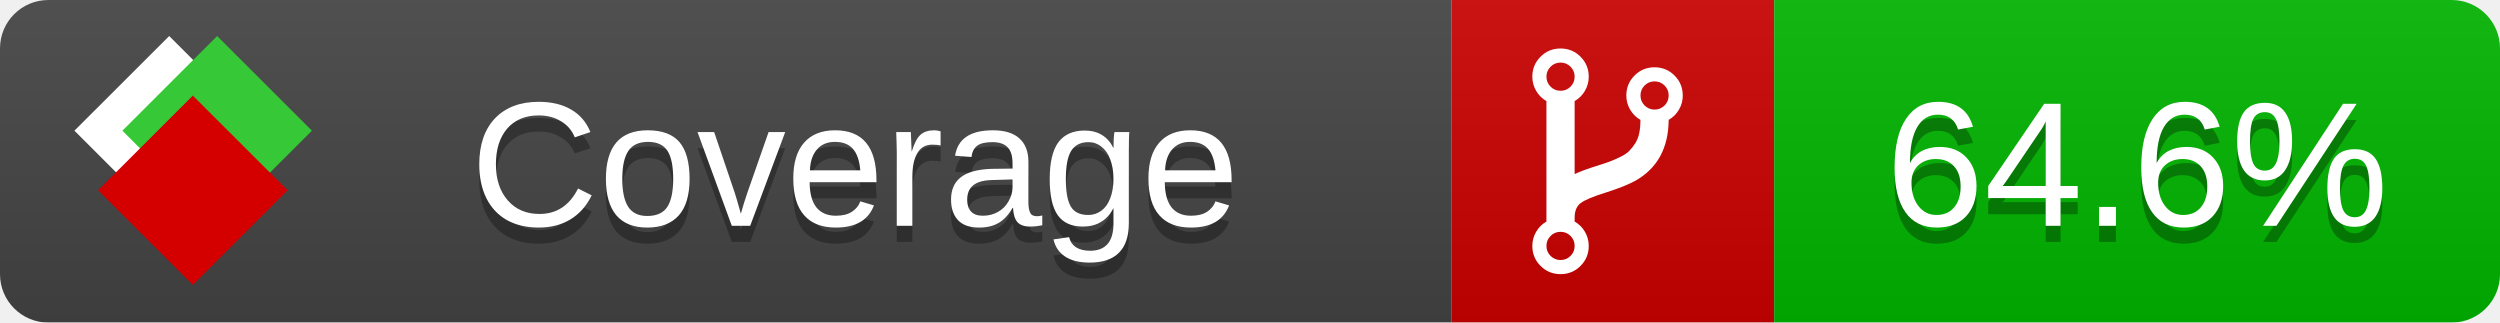
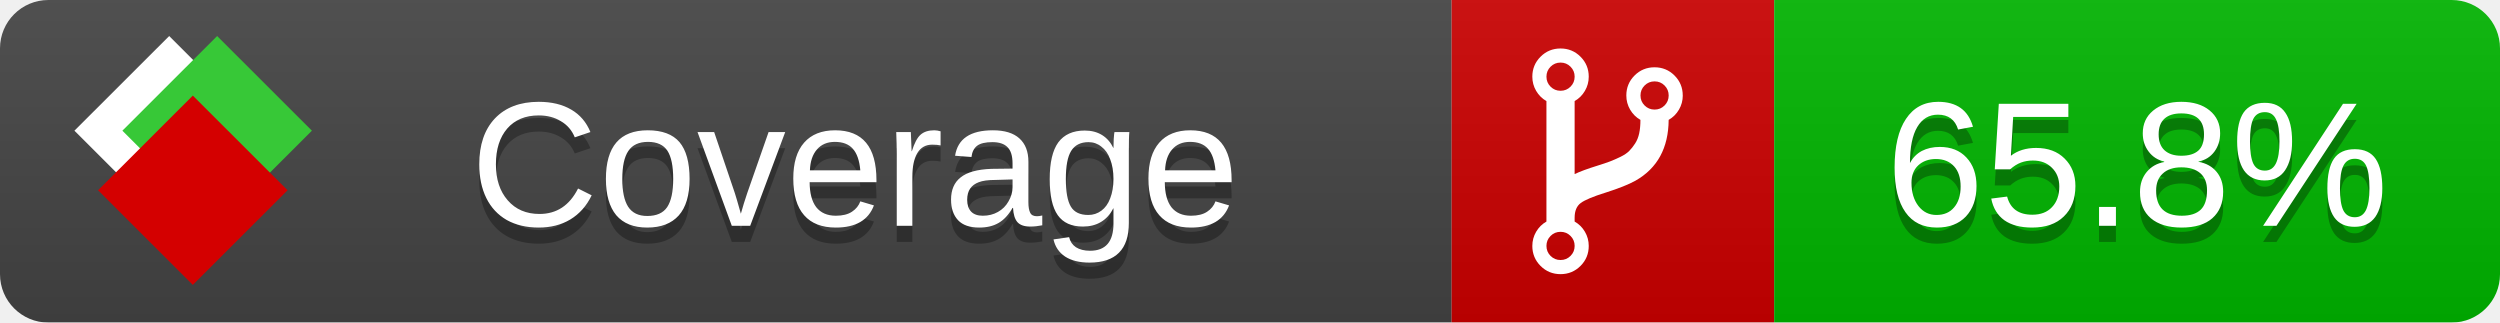
<svg xmlns="http://www.w3.org/2000/svg" xmlns:xlink="http://www.w3.org/1999/xlink" width="155" height="20">
  <style type="text/css">
          
            @keyframes fade1 {
                0% { visibility: visible; opacity: 1; }
               27% { visibility: visible; opacity: 1; }
               33% { visibility: hidden; opacity: 0; }
               60% { visibility: hidden; opacity: 0; }
               66% { visibility: hidden; opacity: 0; }
               93% { visibility: hidden; opacity: 0; }
              100% { visibility: visible; opacity: 1; }
            }
            @keyframes fade2 {
                0% { visibility: hidden; opacity: 0; }
               27% { visibility: hidden; opacity: 0; }
               33% { visibility: visible; opacity: 1; }
               60% { visibility: visible; opacity: 1; }
               66% { visibility: hidden; opacity: 0; }
               93% { visibility: hidden; opacity: 0; }
              100% { visibility: hidden; opacity: 0; }
            }
            @keyframes fade3 {
                0% { visibility: hidden; opacity: 0; }
               27% { visibility: hidden; opacity: 0; }
               33% { visibility: hidden; opacity: 0; }
               60% { visibility: hidden; opacity: 0; }
               66% { visibility: visible; opacity: 1; }
               93% { visibility: visible; opacity: 1; }
              100% { visibility: hidden; opacity: 0; }
            }
            .linecoverage {
                animation-duration: 15s;
                animation-name: fade1;
                animation-iteration-count: infinite;
            }
            .branchcoverage {
                animation-duration: 15s;
                animation-name: fade2;
                animation-iteration-count: infinite;
            }
            .methodcoverage {
                animation-duration: 15s;
                animation-name: fade3;
                animation-iteration-count: infinite;
            }
          
    </style>
  <defs>
    <linearGradient id="gradient" x2="0" y2="100%">
      <stop offset="0" stop-color="#bbb" stop-opacity=".1" />
      <stop offset="1" stop-opacity=".1" />
    </linearGradient>
    <linearGradient id="c">
      <stop offset="0" stop-color="#d40000" />
      <stop offset="1" stop-color="#ff2a2a" />
    </linearGradient>
    <linearGradient id="a">
      <stop offset="0" stop-color="#e0e0de" />
      <stop offset="1" stop-color="#fff" />
    </linearGradient>
    <linearGradient id="b">
      <stop offset="0" stop-color="#37c837" />
      <stop offset="1" stop-color="#217821" />
    </linearGradient>
    <linearGradient xlink:href="#a" id="e" x1="106.44" x2="69.96" y1="-11.96" y2="-46.84" gradientTransform="matrix(-.8426 -.00045 -.00045 -.8426 -94.27 -75.82)" gradientUnits="userSpaceOnUse" />
    <linearGradient xlink:href="#b" id="f" x1="56.19" x2="77.97" y1="-23.45" y2="10.62" gradientTransform="matrix(.8426 .00045 .00045 .8426 94.27 75.82)" gradientUnits="userSpaceOnUse" />
    <linearGradient xlink:href="#c" id="g" x1="79.98" x2="132.9" y1="10.79" y2="10.79" gradientTransform="matrix(.8426 .00045 .00045 .8426 94.27 75.82)" gradientUnits="userSpaceOnUse" />
    <mask id="mask">
      <rect width="155" height="20" rx="3" fill="#fff" />
    </mask>
    <g id="icon" transform="matrix(.04486 0 0 .04481 -.48 -.63)">
      <rect width="52.92" height="52.92" x="-109.72" y="-27.13" fill="url(#e)" transform="rotate(-135)" />
      <rect width="52.92" height="52.92" x="70.19" y="-39.18" fill="url(#f)" transform="rotate(45)" />
      <rect width="52.92" height="52.92" x="80.05" y="-15.74" fill="url(#g)" transform="rotate(45)" />
    </g>
  </defs>
  <g mask="url(#mask)">
    <rect x="0" y="0" width="90" height="20" fill="#444" />
    <rect x="90" y="0" width="20" height="20" fill="#c00" />
    <rect x="110" y="0" width="45" height="20" fill="#00B600" />
    <rect x="0" y="0" width="155" height="20" fill="url(#gradient)" />
  </g>
  <g>
    <path class="" fill="#fff" d="m 97.628,15.247 q 0,-0.364 -0.255,-0.619 -0.255,-0.255 -0.619,-0.255 -0.364,0 -0.619,0.255 -0.255,0.255 -0.255,0.619 0,0.364 0.255,0.619 0.255,0.255 0.619,0.255 0.364,0 0.619,-0.255 0.255,-0.255 0.255,-0.619 z m 0,-10.493 q 0,-0.364 -0.255,-0.619 -0.255,-0.255 -0.619,-0.255 -0.364,0 -0.619,0.255 -0.255,0.255 -0.255,0.619 0,0.364 0.255,0.619 0.255,0.255 0.619,0.255 0.364,0 0.619,-0.255 0.255,-0.255 0.255,-0.619 z m 5.83,1.166 q 0,-0.364 -0.255,-0.619 -0.255,-0.255 -0.619,-0.255 -0.364,0 -0.619,0.255 -0.255,0.255 -0.255,0.619 0,0.364 0.255,0.619 0.255,0.255 0.619,0.255 0.364,0 0.619,-0.255 0.255,-0.255 0.255,-0.619 z m 0.874,0 q 0,0.474 -0.237,0.879 -0.237,0.405 -0.638,0.633 -0.018,2.614 -2.059,3.771 -0.619,0.346 -1.849,0.738 -1.166,0.364 -1.544,0.647 -0.378,0.282 -0.378,0.911 l 0,0.237 q 0.401,0.228 0.638,0.633 0.237,0.405 0.237,0.879 0,0.729 -0.51,1.239 -0.51,0.51 -1.239,0.51 -0.729,0 -1.239,-0.51 -0.51,-0.51 -0.51,-1.239 0,-0.474 0.237,-0.879 0.237,-0.405 0.638,-0.633 l 0,-7.469 q -0.401,-0.228 -0.638,-0.633 -0.237,-0.405 -0.237,-0.879 0,-0.729 0.51,-1.239 0.51,-0.51 1.239,-0.51 0.729,0 1.239,0.51 0.51,0.51 0.51,1.239 0,0.474 -0.237,0.879 -0.237,0.405 -0.638,0.633 l 0,4.527 q 0.492,-0.237 1.403,-0.519 0.501,-0.155 0.797,-0.269 0.296,-0.114 0.642,-0.282 0.346,-0.169 0.537,-0.36 0.191,-0.191 0.369,-0.465 0.178,-0.273 0.255,-0.633 0.077,-0.36 0.077,-0.833 -0.401,-0.228 -0.638,-0.633 -0.237,-0.405 -0.237,-0.879 0,-0.729 0.51,-1.239 0.51,-0.51 1.239,-0.51 0.729,0 1.239,0.51 0.51,0.51 0.51,1.239 z" />
  </g>
  <g fill="#fff" text-anchor="middle" font-family="Verdana,Arial,Geneva,sans-serif" font-size="11">
    <a xlink:href="https://github.com/danielpalme/ReportGenerator" target="_top">
      <use xlink:href="#icon" transform="translate(3,1) scale(3.5)" />
    </a>
    <text x="53" y="15" fill="#010101" fill-opacity=".3">Coverage</text>
    <text x="53" y="14" fill="#fff">Coverage</text>
-     <text class="" x="132.5" y="15" fill="#010101" fill-opacity=".3">64.6%</text>
-     <text class="" x="132.5" y="14">64.6%</text>
+     <text class="" x="132.5" y="15" fill="#010101" fill-opacity=".3">65.8%</text>
+     <text class="" x="132.5" y="14">65.8%</text>
  </g>
  <g>
    <rect class="" x="90" y="0" width="65" height="20" fill-opacity="0" />
  </g>
</svg>
